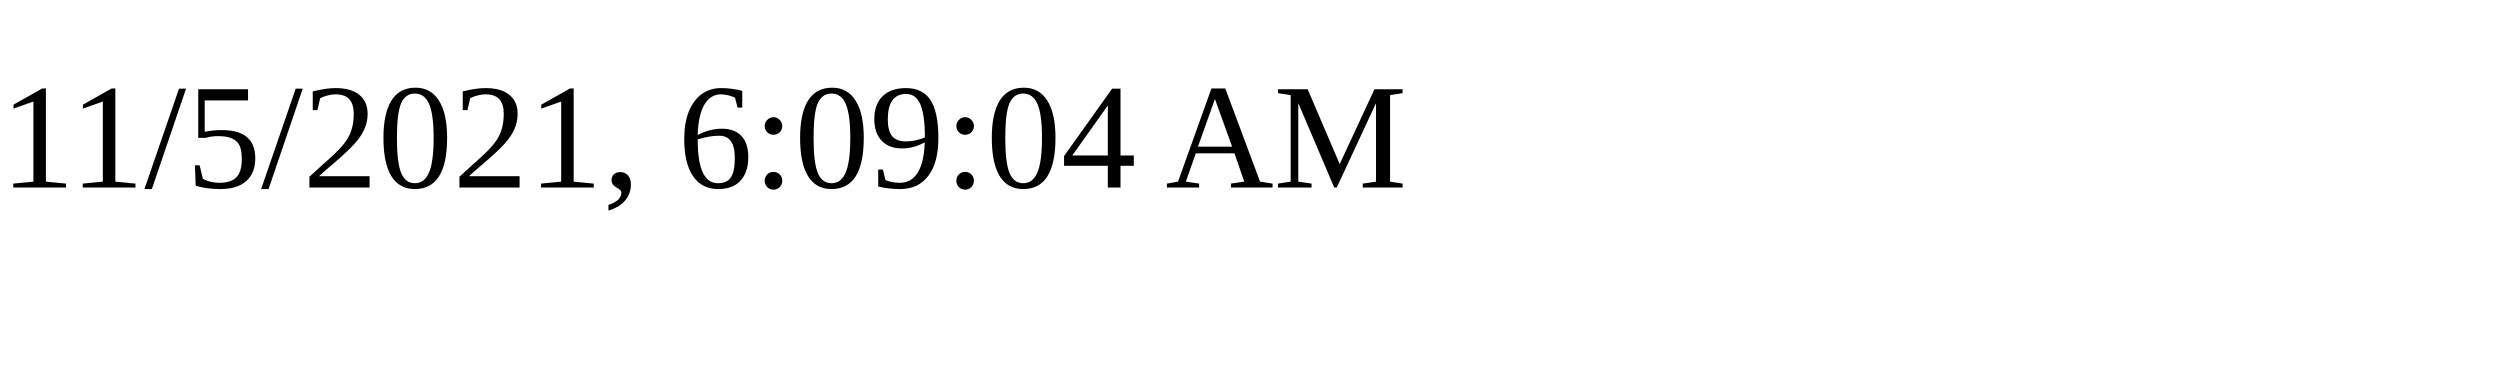
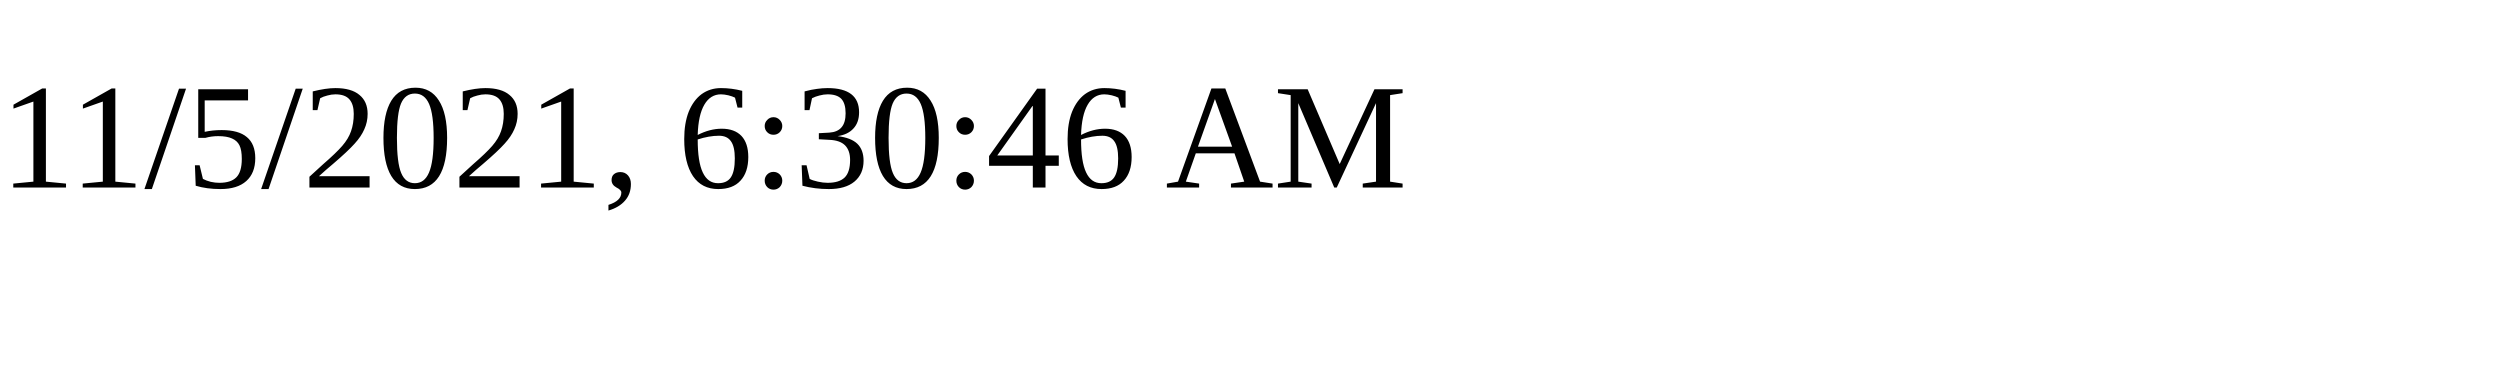
<svg xmlns="http://www.w3.org/2000/svg" height="30" width="200">
-   <text x="0" y="15">11/5/2021, 6:09:04 AM</text>
+   <text x="0" y="15">11/5/2021, 6:30:46 AM</text>
</svg>
